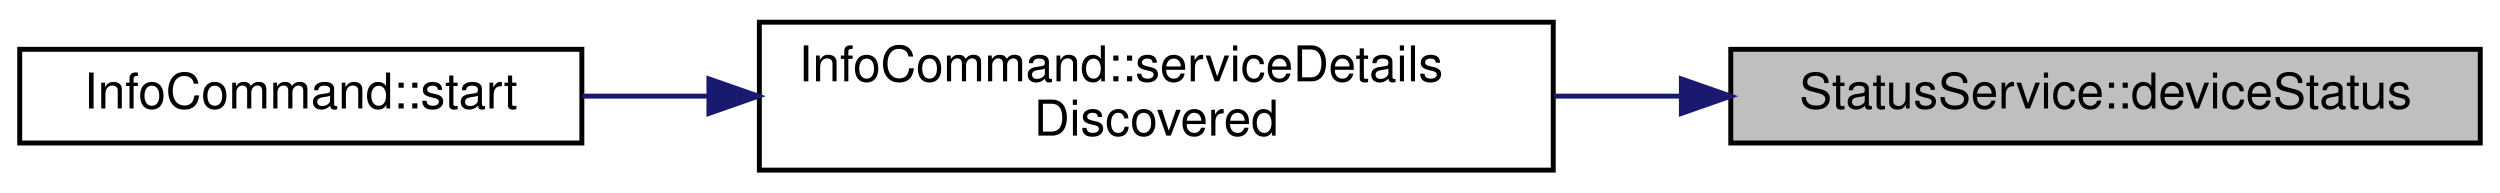
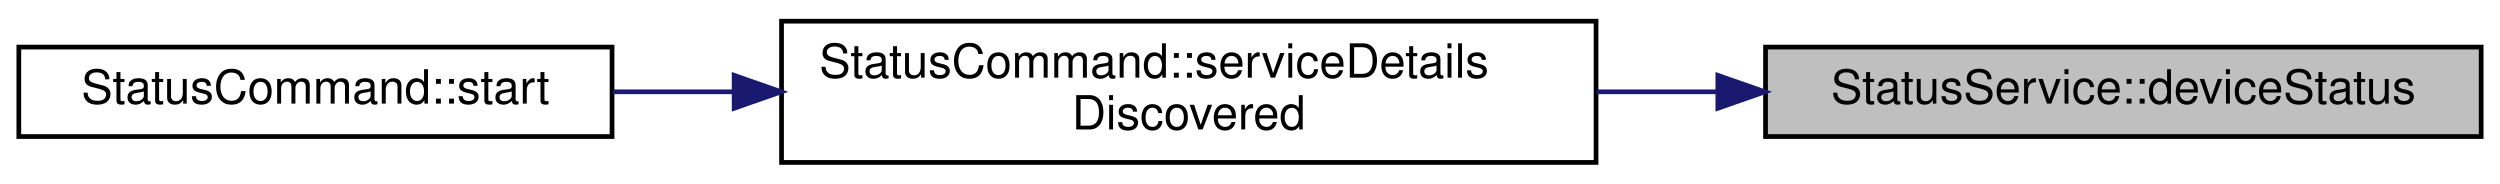
- <svg xmlns="http://www.w3.org/2000/svg" xmlns:xlink="http://www.w3.org/1999/xlink" width="507pt" height="39pt" viewBox="0.00 0.00 507.00 39.00">
+ <svg xmlns="http://www.w3.org/2000/svg" xmlns:xlink="http://www.w3.org/1999/xlink" width="531pt" height="39pt" viewBox="0.00 0.00 531.00 39.00">
  <g id="graph0" class="graph" transform="scale(1 1) rotate(0) translate(4 35)">
    <g id="node1" class="node">
      <g id="a_node1">
        <a xlink:title="Returns the most recent value of the Status characteristic's Status attribute.">
-           <polygon fill="#bfbfbf" stroke="black" points="347,-6 347,-25 499,-25 499,-6 347,-6" />
-           <text text-anchor="middle" x="423" y="-13" font-family="Helvetica,sans-Serif" font-size="10.00">StatusService::deviceStatus</text>
+           <polygon fill="#bfbfbf" stroke="black" points="371,-6 371,-25 523,-25 523,-6 371,-6" />
+           <text text-anchor="middle" x="447" y="-13" font-family="Helvetica,sans-Serif" font-size="10.00">StatusService::deviceStatus</text>
        </a>
      </g>
    </g>
    <g id="node2" class="node">
      <g id="a_node2">
-         <a xlink:href="classInfoCommand.html#a06d095d57662fd10b201d6273085c34e" target="_top" xlink:title="Handles service detail discovery events.">
-           <polygon fill="none" stroke="black" points="150,-0.5 150,-30.5 311,-30.5 311,-0.5 150,-0.5" />
-           <text text-anchor="start" x="158" y="-18.5" font-family="Helvetica,sans-Serif" font-size="10.00">InfoCommand::serviceDetails</text>
-           <text text-anchor="middle" x="230.5" y="-7.5" font-family="Helvetica,sans-Serif" font-size="10.00">Discovered</text>
+         <a xlink:href="classStatusCommand.html#af275e3a02032915dd27e0c0e041ff6c1" target="_top" xlink:title="Handles service detail discovery events.">
+           <polygon fill="none" stroke="black" points="162,-0.5 162,-30.5 335,-30.5 335,-0.5 162,-0.5" />
+           <text text-anchor="start" x="170" y="-18.5" font-family="Helvetica,sans-Serif" font-size="10.00">StatusCommand::serviceDetails</text>
+           <text text-anchor="middle" x="248.5" y="-7.5" font-family="Helvetica,sans-Serif" font-size="10.00">Discovered</text>
        </a>
      </g>
    </g>
    <g id="edge1" class="edge">
-       <path fill="none" stroke="midnightblue" d="M336.97,-15.5C328.38,-15.5 319.68,-15.5 311.15,-15.5" />
-       <polygon fill="midnightblue" stroke="midnightblue" points="336.98,-19 346.98,-15.5 336.98,-12 336.98,-19" />
+       <path fill="none" stroke="midnightblue" d="M360.62,-15.5C352.16,-15.5 343.56,-15.5 335.09,-15.5" />
+       <polygon fill="midnightblue" stroke="midnightblue" points="360.87,-19 370.87,-15.5 360.87,-12 360.87,-19" />
    </g>
    <g id="node3" class="node">
      <g id="a_node3">
-         <a xlink:href="classInfoCommand.html#a8f12a62e56958971c0f3655e1338decb" target="_top" xlink:title="Begins scanning for Pokit devices.">
-           <polygon fill="none" stroke="black" points="0,-6 0,-25 114,-25 114,-6 0,-6" />
-           <text text-anchor="middle" x="57" y="-13" font-family="Helvetica,sans-Serif" font-size="10.00">InfoCommand::start</text>
+         <a xlink:href="classStatusCommand.html#a132a16e82442ad44cc7340075e726f97" target="_top" xlink:title="Begins scanning for Pokit devices.">
+           <polygon fill="none" stroke="black" points="0,-6 0,-25 126,-25 126,-6 0,-6" />
+           <text text-anchor="middle" x="63" y="-13" font-family="Helvetica,sans-Serif" font-size="10.00">StatusCommand::start</text>
        </a>
      </g>
    </g>
    <g id="edge2" class="edge">
-       <path fill="none" stroke="midnightblue" d="M139.57,-15.5C130.89,-15.5 122.26,-15.5 114.04,-15.5" />
-       <polygon fill="midnightblue" stroke="midnightblue" points="139.77,-19 149.77,-15.5 139.77,-12 139.77,-19" />
+       <path fill="none" stroke="midnightblue" d="M151.74,-15.5C143.07,-15.5 134.44,-15.5 126.18,-15.5" />
+       <polygon fill="midnightblue" stroke="midnightblue" points="151.93,-19 161.93,-15.5 151.93,-12 151.93,-19" />
    </g>
  </g>
</svg>
